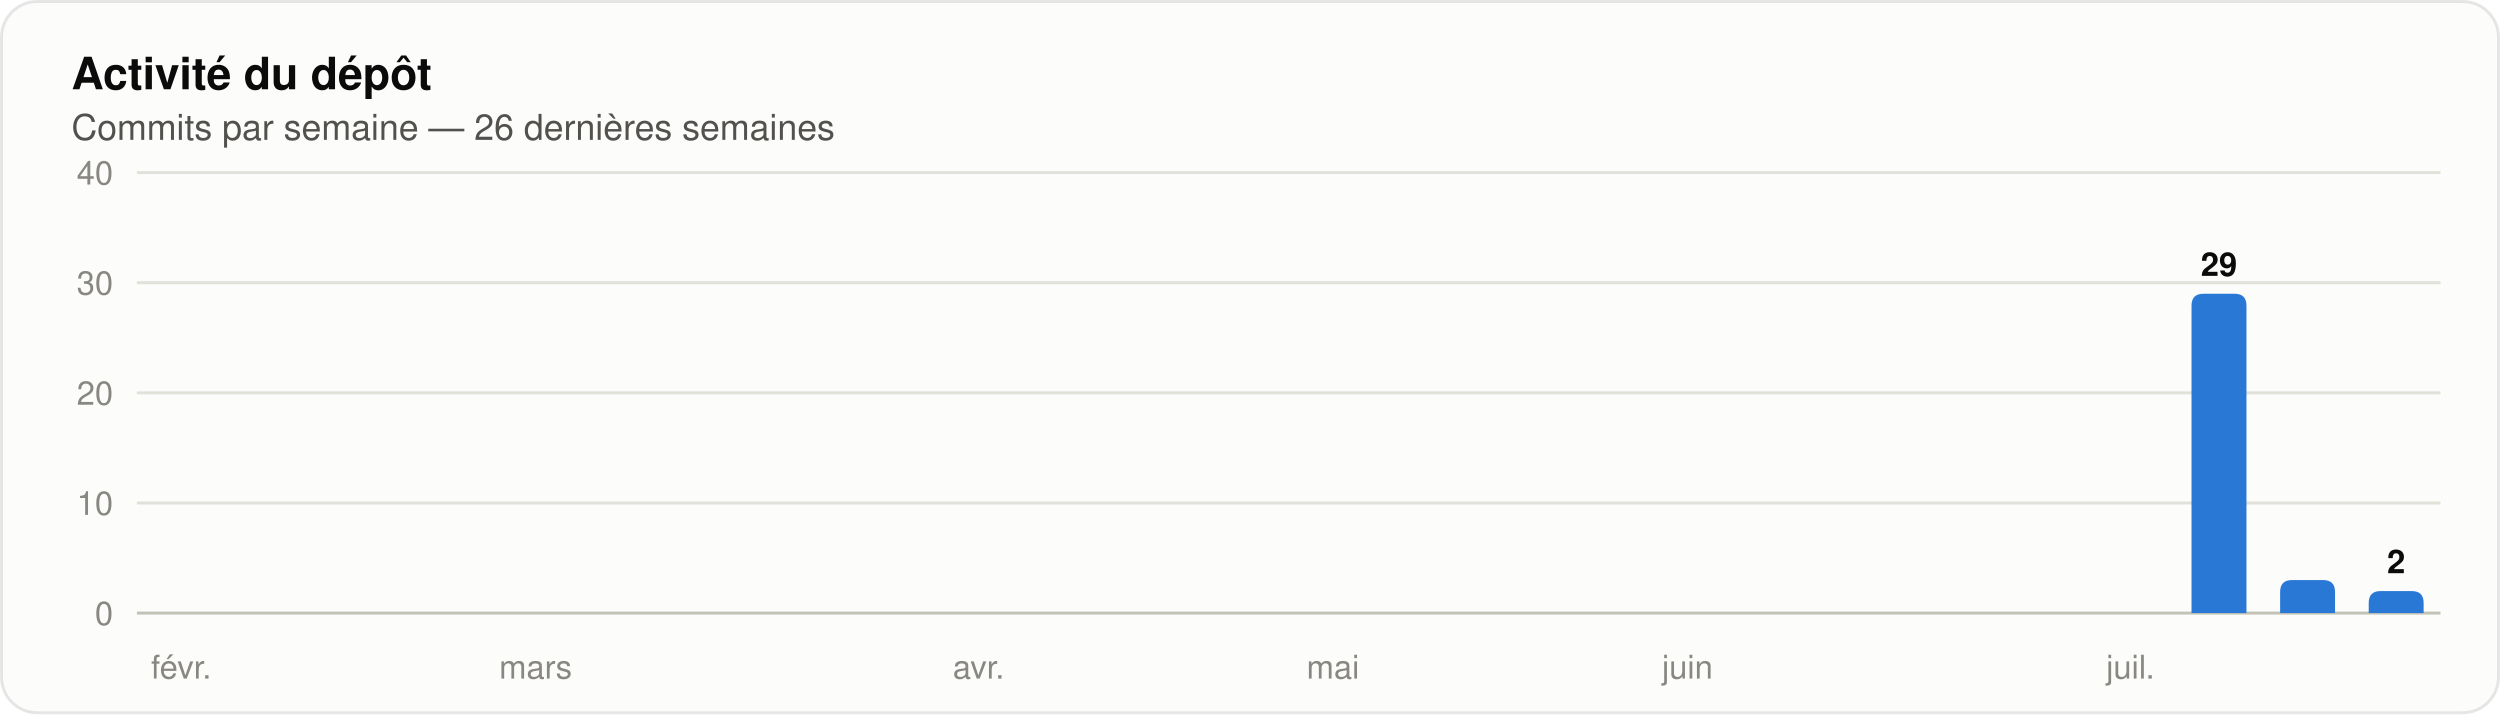
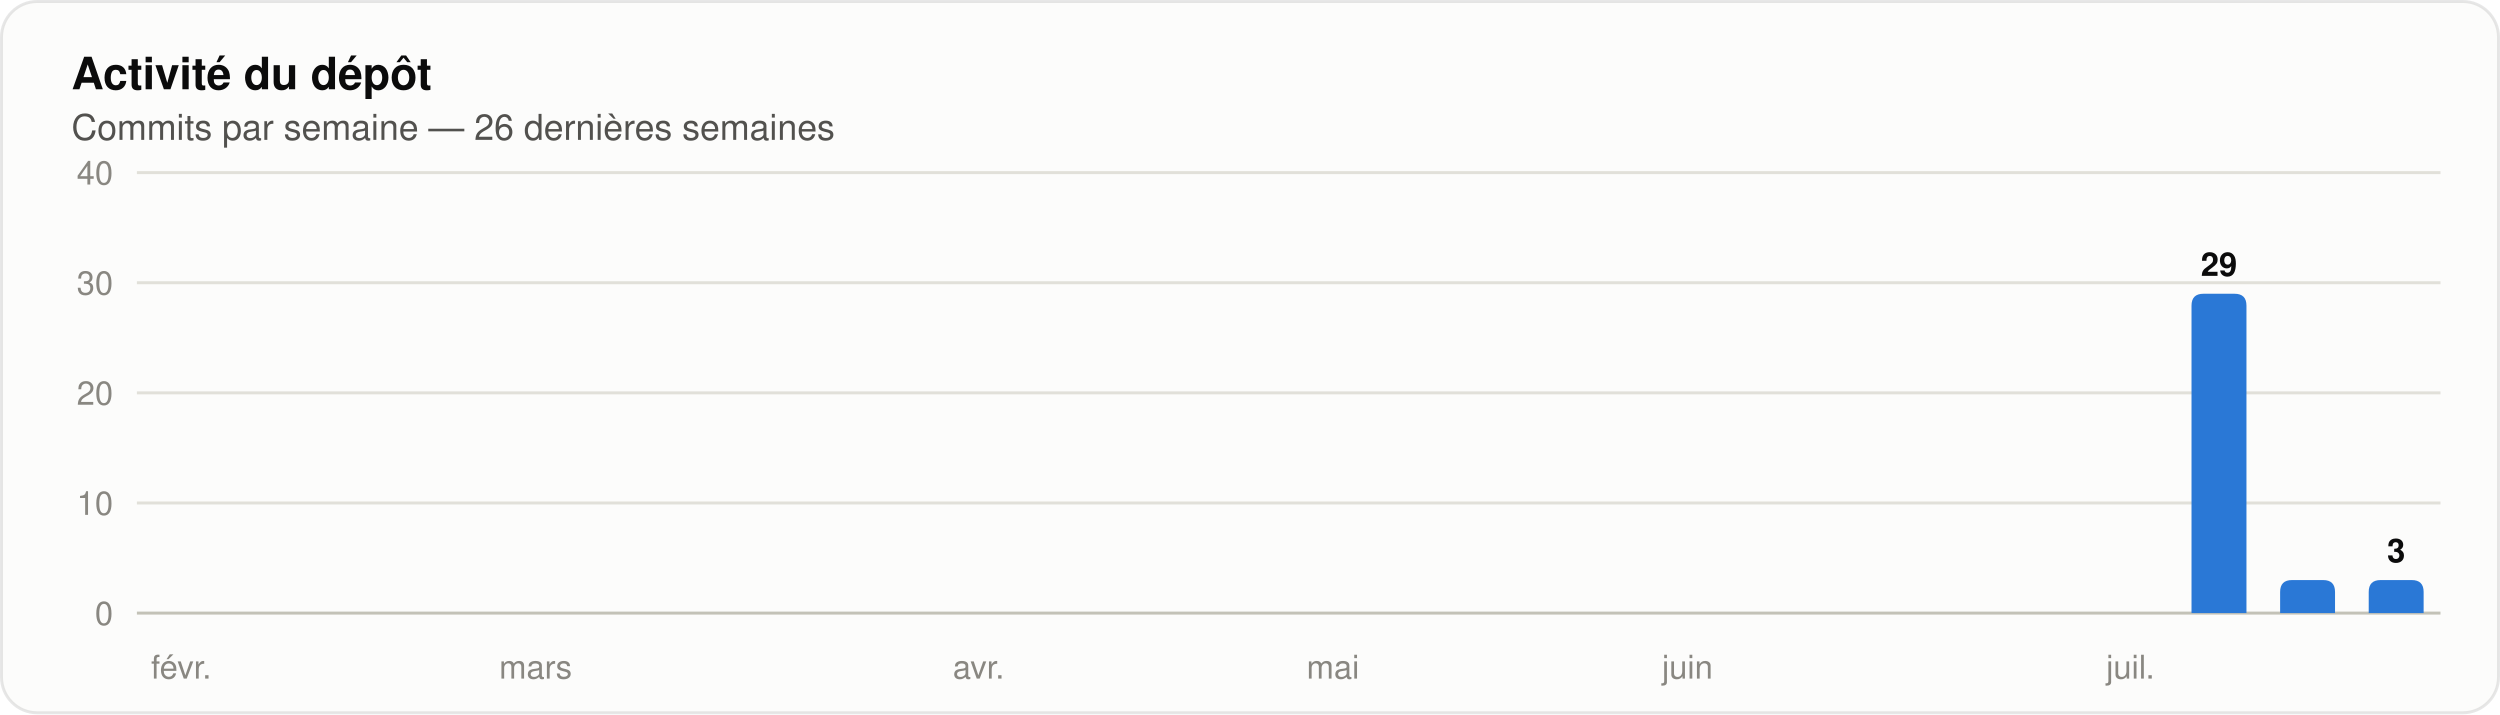
<svg xmlns="http://www.w3.org/2000/svg" width="840" height="240" viewBox="0 0 840 240" role="img" aria-label="Histogramme des commits par semaine sur les 26 dernières semaines" font-family="system-ui, 'Segoe UI', Ubuntu, Helvetica, Arial, sans-serif">
  <rect x="0.5" y="0.5" width="839" height="239" rx="12" fill="#fcfcfb" stroke="rgba(11,11,11,0.10)" />
  <text x="24" y="30" font-size="15" fill="#0b0b0b" font-weight="600">Activité du dépôt</text>
  <text x="24" y="47" font-size="12" fill="#52514e">Commits par semaine — 26 dernières semaines</text>
  <line x1="46" y1="206.0" x2="820" y2="206.0" stroke="#c3c2b7" stroke-width="1" />
  <text x="38" y="210" font-size="11" fill="#898781" text-anchor="end" font-variant-numeric="tabular-nums">0</text>
  <line x1="46" y1="169.0" x2="820" y2="169.0" stroke="#e1e0d9" stroke-width="1" />
  <text x="38" y="173" font-size="11" fill="#898781" text-anchor="end" font-variant-numeric="tabular-nums">10</text>
  <line x1="46" y1="132.0" x2="820" y2="132.0" stroke="#e1e0d9" stroke-width="1" />
  <text x="38" y="136" font-size="11" fill="#898781" text-anchor="end" font-variant-numeric="tabular-nums">20</text>
  <line x1="46" y1="95.0" x2="820" y2="95.0" stroke="#e1e0d9" stroke-width="1" />
  <text x="38" y="99" font-size="11" fill="#898781" text-anchor="end" font-variant-numeric="tabular-nums">30</text>
  <line x1="46" y1="58.0" x2="820" y2="58.0" stroke="#e1e0d9" stroke-width="1" />
  <text x="38" y="62" font-size="11" fill="#898781" text-anchor="end" font-variant-numeric="tabular-nums">40</text>
  <text x="60.885" y="228" font-size="11" fill="#898781" text-anchor="middle">févr.</text>
  <text x="179.962" y="228" font-size="11" fill="#898781" text-anchor="middle">mars</text>
  <text x="328.808" y="228" font-size="11" fill="#898781" text-anchor="middle">avr.</text>
  <text x="447.885" y="228" font-size="11" fill="#898781" text-anchor="middle">mai</text>
  <text x="566.962" y="228" font-size="11" fill="#898781" text-anchor="middle">juin</text>
  <text x="715.808" y="228" font-size="11" fill="#898781" text-anchor="middle">juil.</text>
  <path d="M 736.35 206.00 V 102.70 Q 736.35 98.70 740.35 98.70 H 750.81 Q 754.81 98.70 754.81 102.70 V 206.00 Z" fill="#2a78d6" />
  <text x="745.577" y="92.7" font-size="11" fill="#0b0b0b" font-weight="600" text-anchor="middle">29</text>
  <path d="M 766.12 206.00 V 198.90 Q 766.12 194.90 770.12 194.90 H 780.57 Q 784.57 194.90 784.57 198.90 V 206.00 Z" fill="#2a78d6" />
-   <path d="M 795.89 206.00 V 202.60 Q 795.89 198.60 799.89 198.60 H 810.34 Q 814.34 198.60 814.34 202.60 V 206.00 Z" fill="#2a78d6" />
-   <text x="805.115" y="192.6" font-size="11" fill="#0b0b0b" font-weight="600" text-anchor="middle">2</text>
+   <path d="M 795.89 206.00 V 198.90 Q 795.89 194.90 799.89 194.90 H 810.34 Q 814.34 194.90 814.34 198.90 V 206.00 Z" fill="#2a78d6" />
+   <text x="805.115" y="188.9" font-size="11" fill="#0b0b0b" font-weight="600" text-anchor="middle">3</text>
</svg>
